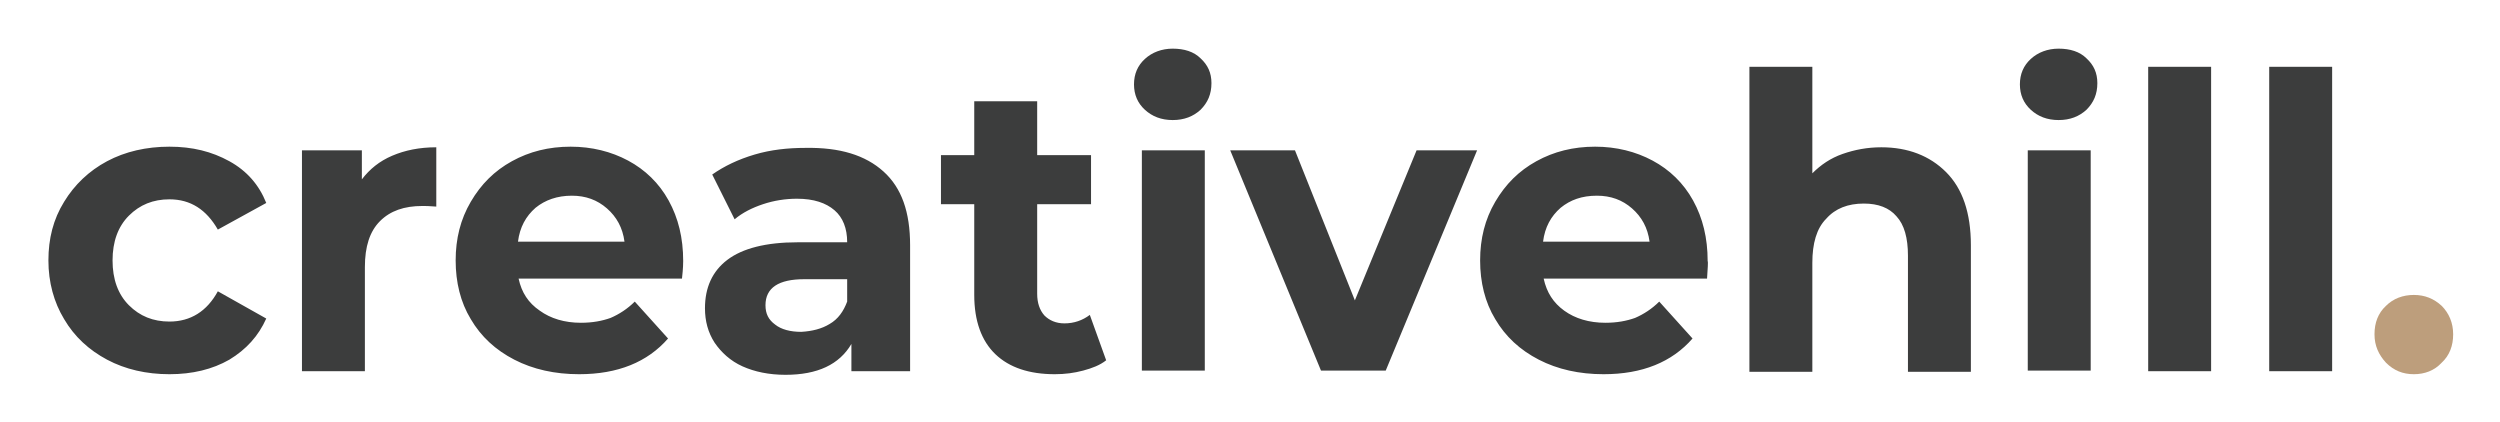
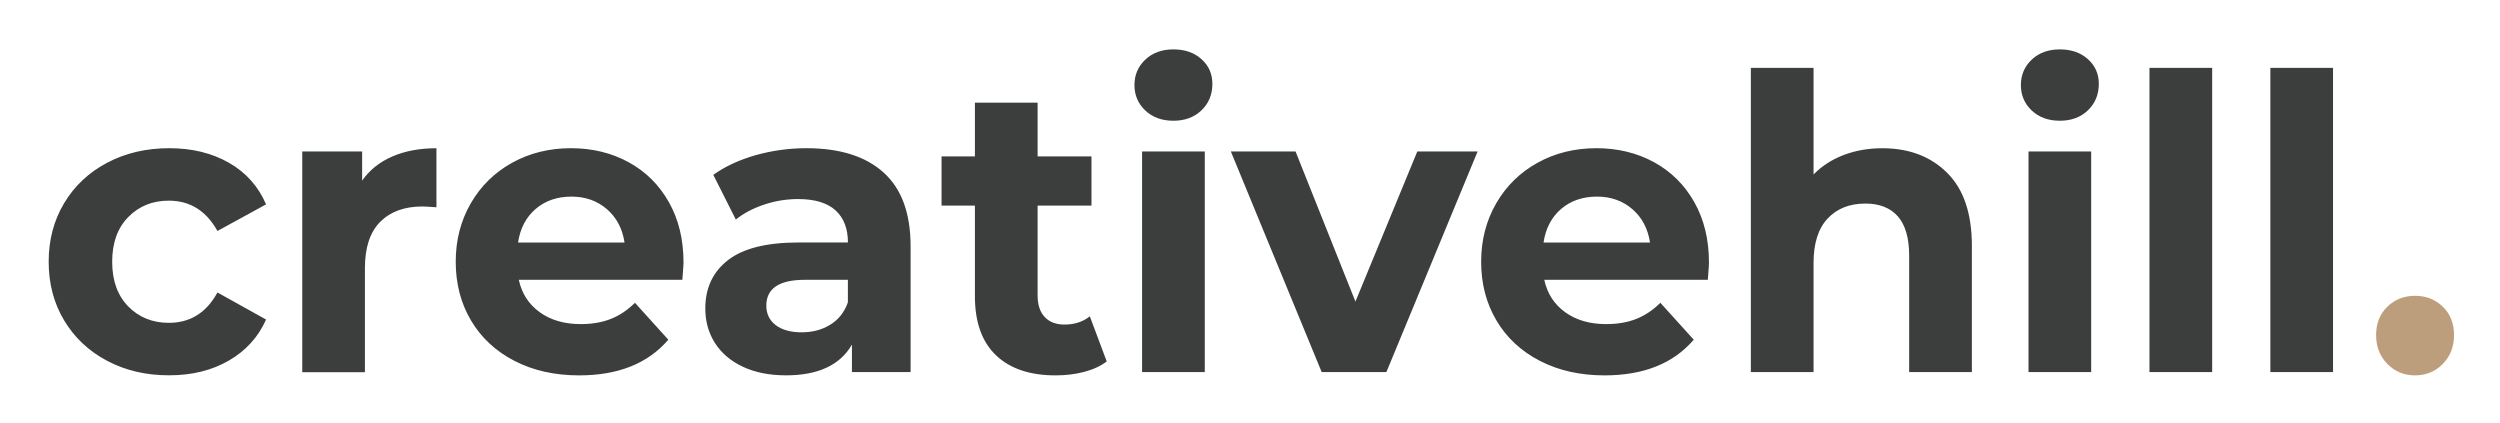
- <svg xmlns="http://www.w3.org/2000/svg" role="img" viewBox="-6.70 87.56 413.14 69.64">
-   <style>svg {enable-background:new 0 0 400 245}</style>
-   <switch>
-     <g>
-       <path fill="#3c3d3d" d="M11 147c-3-1.6-5.4-3.8-7.1-6.7-1.7-2.8-2.6-6.1-2.6-9.7 0-3.6.8-6.8 2.6-9.7 1.7-2.8 4.1-5.1 7.1-6.7 3-1.6 6.5-2.4 10.3-2.4 3.8 0 7 .8 9.9 2.4s4.9 3.9 6.1 6.9l-8 4.4c-1.9-3.3-4.5-5-8-5-2.7 0-4.9.9-6.7 2.7-1.8 1.8-2.7 4.3-2.7 7.4 0 3.1.9 5.6 2.7 7.4s4 2.7 6.7 2.7c3.5 0 6.2-1.7 8-5l8 4.5c-1.3 2.9-3.3 5.1-6.1 6.8-2.8 1.6-6.1 2.4-9.9 2.4-3.8 0-7.3-.8-10.3-2.4zm47.1-33.7c2.1-.9 4.5-1.4 7.3-1.4v9.8c-1.1-.1-1.9-.1-2.3-.1-3 0-5.3.8-7 2.5-1.7 1.7-2.5 4.2-2.5 7.6v17.2H43.2v-36.5h9.9v4.8c1.3-1.7 2.9-3 5-3.9zm47.9 20.3H79c.5 2.3 1.6 4 3.5 5.3 1.8 1.3 4.1 2 6.8 2 1.9 0 3.5-.3 4.9-.8 1.4-.6 2.8-1.5 4-2.7l5.5 6.1c-3.4 3.9-8.3 5.9-14.7 5.9-4 0-7.6-.8-10.7-2.4-3.1-1.6-5.5-3.8-7.2-6.7-1.7-2.8-2.5-6.1-2.5-9.7 0-3.6.8-6.8 2.5-9.7 1.7-2.9 3.9-5.1 6.8-6.7s6.1-2.4 9.7-2.4c3.5 0 6.7.8 9.5 2.3 2.8 1.5 5.1 3.7 6.7 6.6 1.6 2.9 2.4 6.2 2.4 10 0 .2 0 1.2-.2 2.9zm-24.2-11.7c-1.6 1.4-2.6 3.2-2.9 5.6h17.6c-.3-2.3-1.3-4.1-2.9-5.5-1.6-1.4-3.5-2.1-5.8-2.1-2.4 0-4.4.7-6 2zm57.5-6c3 2.7 4.4 6.7 4.4 12.2v20.8H134v-4.5c-2 3.4-5.6 5.1-10.9 5.1-2.7 0-5.1-.5-7.1-1.4-2-.9-3.5-2.3-4.6-3.9-1.1-1.7-1.6-3.6-1.6-5.7 0-3.4 1.2-6.1 3.7-8 2.5-1.9 6.4-2.9 11.6-2.9h8.2c0-2.3-.7-4.1-2.1-5.3-1.4-1.2-3.4-1.9-6.2-1.9-1.9 0-3.8.3-5.6.9-1.8.6-3.4 1.4-4.7 2.5l-3.7-7.4c2-1.4 4.3-2.5 7-3.3 2.7-.8 5.5-1.1 8.4-1.1 5.7-.1 9.9 1.2 12.9 3.9zm-8.9 25.2c1.4-.8 2.3-2.1 2.9-3.7v-3.7h-7.1c-4.2 0-6.4 1.4-6.4 4.3 0 1.4.5 2.4 1.6 3.2 1 .8 2.5 1.2 4.3 1.2 1.8-.1 3.4-.5 4.7-1.3zm45.7 6c-1 .8-2.3 1.3-3.8 1.7-1.5.4-3 .6-4.7.6-4.2 0-7.5-1.1-9.8-3.3-2.3-2.2-3.5-5.5-3.5-9.8v-15h-5.5v-8.1h5.5v-8.9h10.4v8.9h8.9v8.1h-8.9v14.8c0 1.5.4 2.7 1.2 3.6.8.8 1.9 1.3 3.3 1.3 1.6 0 3-.5 4.2-1.4l2.7 7.5zm6.4-41.4c-1.2-1.1-1.8-2.5-1.8-4.2s.6-3.1 1.8-4.2c1.2-1.1 2.8-1.7 4.6-1.7 1.9 0 3.5.5 4.6 1.6 1.2 1.1 1.8 2.4 1.8 4.1 0 1.8-.6 3.2-1.8 4.4-1.2 1.1-2.7 1.7-4.6 1.7-1.9 0-3.4-.6-4.6-1.7zm-.5 6.7h10.4v36.4H182v-36.4zm55.4 0l-15.1 36.4h-10.7l-15-36.4h10.7l9.9 24.8 10.2-24.8h10zm38 21.2h-27c.5 2.3 1.6 4 3.4 5.3 1.8 1.3 4.1 2 6.8 2 1.9 0 3.5-.3 4.9-.8 1.4-.6 2.8-1.5 4-2.7l5.5 6.1c-3.4 3.9-8.3 5.9-14.7 5.9-4 0-7.6-.8-10.7-2.4-3.1-1.6-5.5-3.8-7.2-6.7-1.7-2.8-2.5-6.1-2.5-9.7 0-3.6.8-6.8 2.5-9.7 1.7-2.9 3.9-5.1 6.8-6.7 2.9-1.6 6.1-2.4 9.7-2.4 3.5 0 6.7.8 9.5 2.3 2.8 1.5 5.1 3.7 6.7 6.6 1.6 2.9 2.4 6.2 2.4 10 .1.2 0 1.2-.1 2.9zm-24.2-11.7c-1.6 1.4-2.6 3.2-2.9 5.6h17.6c-.3-2.3-1.3-4.1-2.9-5.5-1.6-1.4-3.5-2.1-5.8-2.1-2.5 0-4.4.7-6 2zm63.7-5.9c2.7 2.7 4.1 6.7 4.1 12.1V149h-10.4v-19.2c0-2.9-.6-5.1-1.9-6.5-1.2-1.4-3-2.1-5.4-2.1-2.6 0-4.7.8-6.2 2.5-1.6 1.6-2.3 4.1-2.3 7.3v18h-10.4V98.6h10.4v17.6c1.4-1.4 3-2.5 5-3.2 2-.7 4.1-1.1 6.4-1.1 4.4 0 8 1.4 10.7 4.1zm14-10.3c-1.2-1.1-1.8-2.5-1.8-4.2s.6-3.1 1.8-4.2c1.2-1.1 2.8-1.7 4.6-1.7 1.9 0 3.5.5 4.6 1.6 1.2 1.1 1.8 2.4 1.8 4.1 0 1.8-.6 3.2-1.8 4.4-1.2 1.1-2.7 1.7-4.6 1.7-1.9 0-3.4-.6-4.6-1.7zm-.5 6.7h10.4v36.4h-10.4v-36.4zm19.9-13.8h10.4v50.3h-10.4V98.6zm20 0h10.4v50.3h-10.4V98.6z" />
-       <path fill="#bd9e7c" d="M387.6 147.5c-1.2-1.3-1.9-2.8-1.9-4.7 0-1.9.6-3.5 1.9-4.7 1.2-1.2 2.8-1.8 4.6-1.8 1.8 0 3.3.6 4.6 1.8 1.2 1.2 1.9 2.8 1.9 4.7 0 1.9-.6 3.5-1.9 4.7-1.2 1.3-2.8 1.9-4.6 1.9s-3.3-.6-4.6-1.9z" />
-     </g>
-   </switch>
+ <svg xmlns="http://www.w3.org/2000/svg" role="img" viewBox="21.10 25.10 592.80 100.30">
+   <style>svg {enable-background:new 0 0 636 150}</style>
+   <path fill="#3c3d3d" d="M46.51 110.66c-4.36-2.3-7.75-5.5-10.2-9.58-2.45-4.09-3.67-8.72-3.67-13.91 0-5.18 1.22-9.82 3.67-13.9 2.45-4.09 5.84-7.28 10.2-9.58 4.35-2.3 9.26-3.45 14.72-3.45 5.4 0 10.12 1.15 14.15 3.45 4.03 2.3 6.97 5.59 8.81 9.87l-11.53 6.31c-2.66-4.79-6.51-7.19-11.53-7.19-3.88 0-7.08 1.3-9.62 3.89S47.7 82.7 47.7 87.16c0 4.47 1.27 8.01 3.81 10.6s5.75 3.89 9.62 3.89c5.08 0 8.92-2.4 11.53-7.2l11.53 6.42c-1.84 4.15-4.78 7.39-8.81 9.72-4.03 2.34-8.75 3.5-14.15 3.5-5.46.02-10.37-1.13-14.72-3.43zm67.65-48.47c3.01-1.3 6.49-1.94 10.43-1.94v14c-1.65-.12-2.76-.19-3.33-.19-4.26 0-7.6 1.22-10.01 3.65-2.41 2.43-3.62 6.07-3.62 10.94v24.7H92.77V61.02h14.2v6.9c1.77-2.52 4.17-4.43 7.19-5.73zm68.74 29.26h-38.78c.7 3.25 2.35 5.8 4.96 7.68 2.6 1.88 5.84 2.82 9.72 2.82 2.67 0 5.03-.4 7.1-1.21 2.07-.81 3.98-2.09 5.76-3.84l7.91 8.75c-4.83 5.64-11.88 8.46-21.16 8.46-5.78 0-10.9-1.15-15.34-3.45-4.45-2.3-7.88-5.5-10.29-9.58-2.42-4.09-3.62-8.72-3.62-13.91 0-5.12 1.19-9.73 3.57-13.86 2.38-4.11 5.65-7.32 9.81-9.62 4.16-2.3 8.81-3.45 13.96-3.45 5.02 0 9.56 1.1 13.62 3.3 4.06 2.21 7.25 5.37 9.58 9.48 2.32 4.12 3.48 8.89 3.48 14.34.01.2-.08 1.57-.28 4.09zm-34.77-16.82c-2.28 1.95-3.68 4.61-4.19 7.98h25.25c-.5-3.31-1.9-5.95-4.19-7.92-2.29-1.98-5.09-2.97-8.39-2.97-3.37 0-6.2.97-8.48 2.91zm82.51-8.6c4.26 3.85 6.38 9.67 6.38 17.45v29.85h-13.91v-6.52c-2.8 4.86-8.01 7.29-15.63 7.29-3.94 0-7.35-.68-10.24-2.04-2.89-1.36-5.09-3.24-6.62-5.64-1.52-2.4-2.28-5.12-2.28-8.16 0-4.86 1.79-8.69 5.38-11.48 3.59-2.78 9.13-4.18 16.63-4.18h11.81c0-3.31-.99-5.85-2.95-7.63-1.97-1.78-4.92-2.67-8.86-2.67-2.73 0-5.41.43-8.05 1.31-2.63.88-4.88 2.06-6.72 3.55l-5.34-10.6c2.8-2 6.15-3.56 10.06-4.67 3.91-1.1 7.92-1.65 12.05-1.65 7.93.01 14.03 1.93 18.29 5.79zm-12.68 36.07c1.97-1.2 3.37-2.97 4.19-5.3v-5.35h-10.19c-6.1 0-9.15 2.04-9.15 6.13 0 1.94.75 3.49 2.24 4.62 1.49 1.13 3.54 1.7 6.14 1.7 2.55 0 4.81-.59 6.77-1.8zm65.57 8.71c-1.47 1.1-3.26 1.93-5.39 2.48s-4.36.82-6.72.82c-6.1 0-10.81-1.58-14.14-4.76-3.34-3.18-5.01-7.84-5.01-14v-21.5h-7.91V62.19h7.91V49.45h14.87v12.74h12.77v11.67h-12.77v21.3c0 2.21.56 3.91 1.67 5.1 1.11 1.2 2.68 1.8 4.71 1.8 2.35 0 4.35-.65 6-1.95l4.01 10.7zm9.14-59.51c-1.71-1.62-2.57-3.63-2.57-6.03s.86-4.41 2.57-6.03c1.72-1.62 3.95-2.43 6.67-2.43 2.73 0 4.96.78 6.67 2.33 1.72 1.55 2.57 3.5 2.57 5.83 0 2.53-.85 4.62-2.57 6.28-1.72 1.65-3.94 2.48-6.67 2.48s-4.96-.81-6.67-2.43zm-.76 9.72h14.87v52.31h-14.87V61.02zm79.56 0l-21.63 52.31H334.5l-21.54-52.31h15.34l14.2 35.59 14.67-35.59h14.3zm54.59 30.43h-38.78c.7 3.25 2.35 5.8 4.95 7.68s5.84 2.82 9.72 2.82c2.67 0 5.03-.4 7.1-1.21 2.07-.81 3.98-2.09 5.76-3.84l7.91 8.75c-4.83 5.64-11.88 8.46-21.16 8.46-5.78 0-10.9-1.15-15.34-3.45-4.45-2.3-7.88-5.5-10.29-9.58-2.42-4.09-3.62-8.72-3.62-13.91 0-5.12 1.19-9.73 3.57-13.86 2.38-4.11 5.65-7.32 9.81-9.62 4.16-2.3 8.81-3.45 13.96-3.45 5.02 0 9.56 1.1 13.62 3.3 4.06 2.21 7.25 5.37 9.58 9.48 2.32 4.12 3.48 8.89 3.48 14.34.02.2-.07 1.57-.27 4.09zm-34.77-16.82c-2.28 1.95-3.68 4.61-4.19 7.98h25.25c-.5-3.31-1.9-5.95-4.19-7.92-2.29-1.98-5.09-2.97-8.39-2.97-3.37 0-6.2.97-8.48 2.91zm91.52-8.55c3.91 3.89 5.86 9.65 5.86 17.3v29.95H473.8V85.72c0-4.15-.89-7.25-2.66-9.29-1.78-2.04-4.36-3.06-7.72-3.06-3.75 0-6.73 1.18-8.95 3.55-2.23 2.36-3.34 5.88-3.34 10.55v25.86h-14.87V41.19h14.87v25.28c1.97-2.01 4.35-3.55 7.15-4.62 2.8-1.06 5.85-1.6 9.15-1.6 6.34 0 11.47 1.94 15.38 5.83zm20.05-14.78c-1.71-1.62-2.57-3.63-2.57-6.03s.86-4.41 2.57-6.03c1.72-1.62 3.95-2.43 6.67-2.43 2.73 0 4.96.78 6.67 2.33 1.72 1.55 2.57 3.5 2.57 5.83 0 2.53-.85 4.62-2.57 6.28-1.72 1.65-3.94 2.48-6.67 2.48s-4.95-.81-6.67-2.43zm-.76 9.72h14.86v52.31H502.1V61.02zm28.68-19.83h14.87v72.14h-14.87V41.19zm28.67 0h14.86v72.14h-14.86V41.19z" />
+   <path fill="#bd9e7c" d="M587.19 111.39c-1.78-1.82-2.67-4.09-2.67-6.81 0-2.78.89-5.04 2.67-6.76 1.78-1.72 3.97-2.58 6.57-2.58s4.8.86 6.58 2.58c1.78 1.72 2.66 3.98 2.66 6.76 0 2.73-.89 4.99-2.66 6.81-1.78 1.81-3.98 2.72-6.58 2.72s-4.79-.91-6.57-2.72z" />
</svg>
